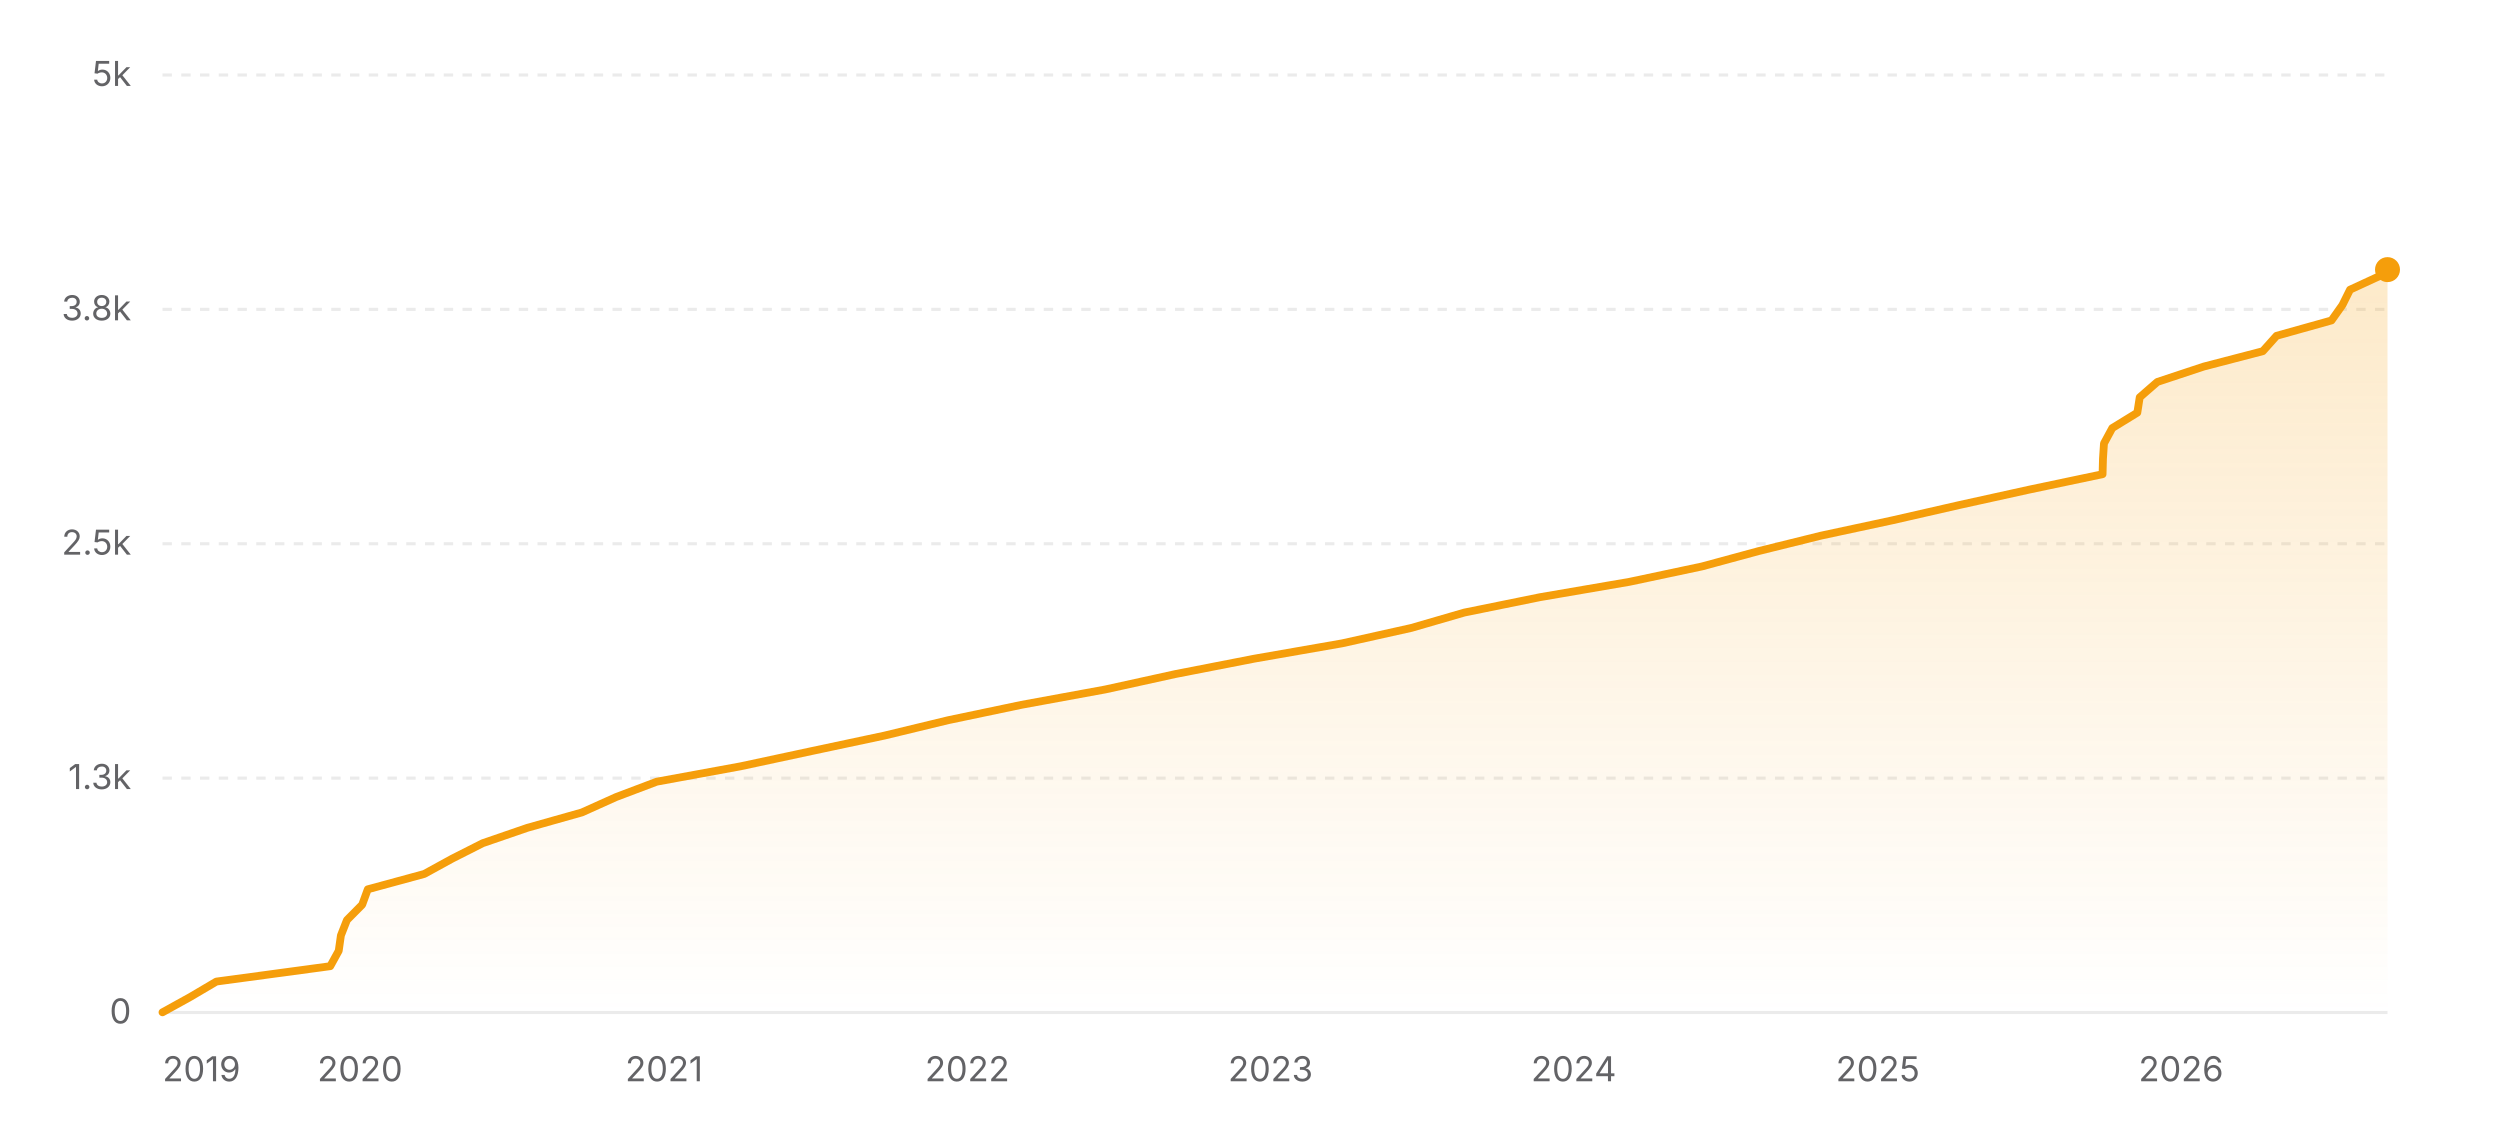
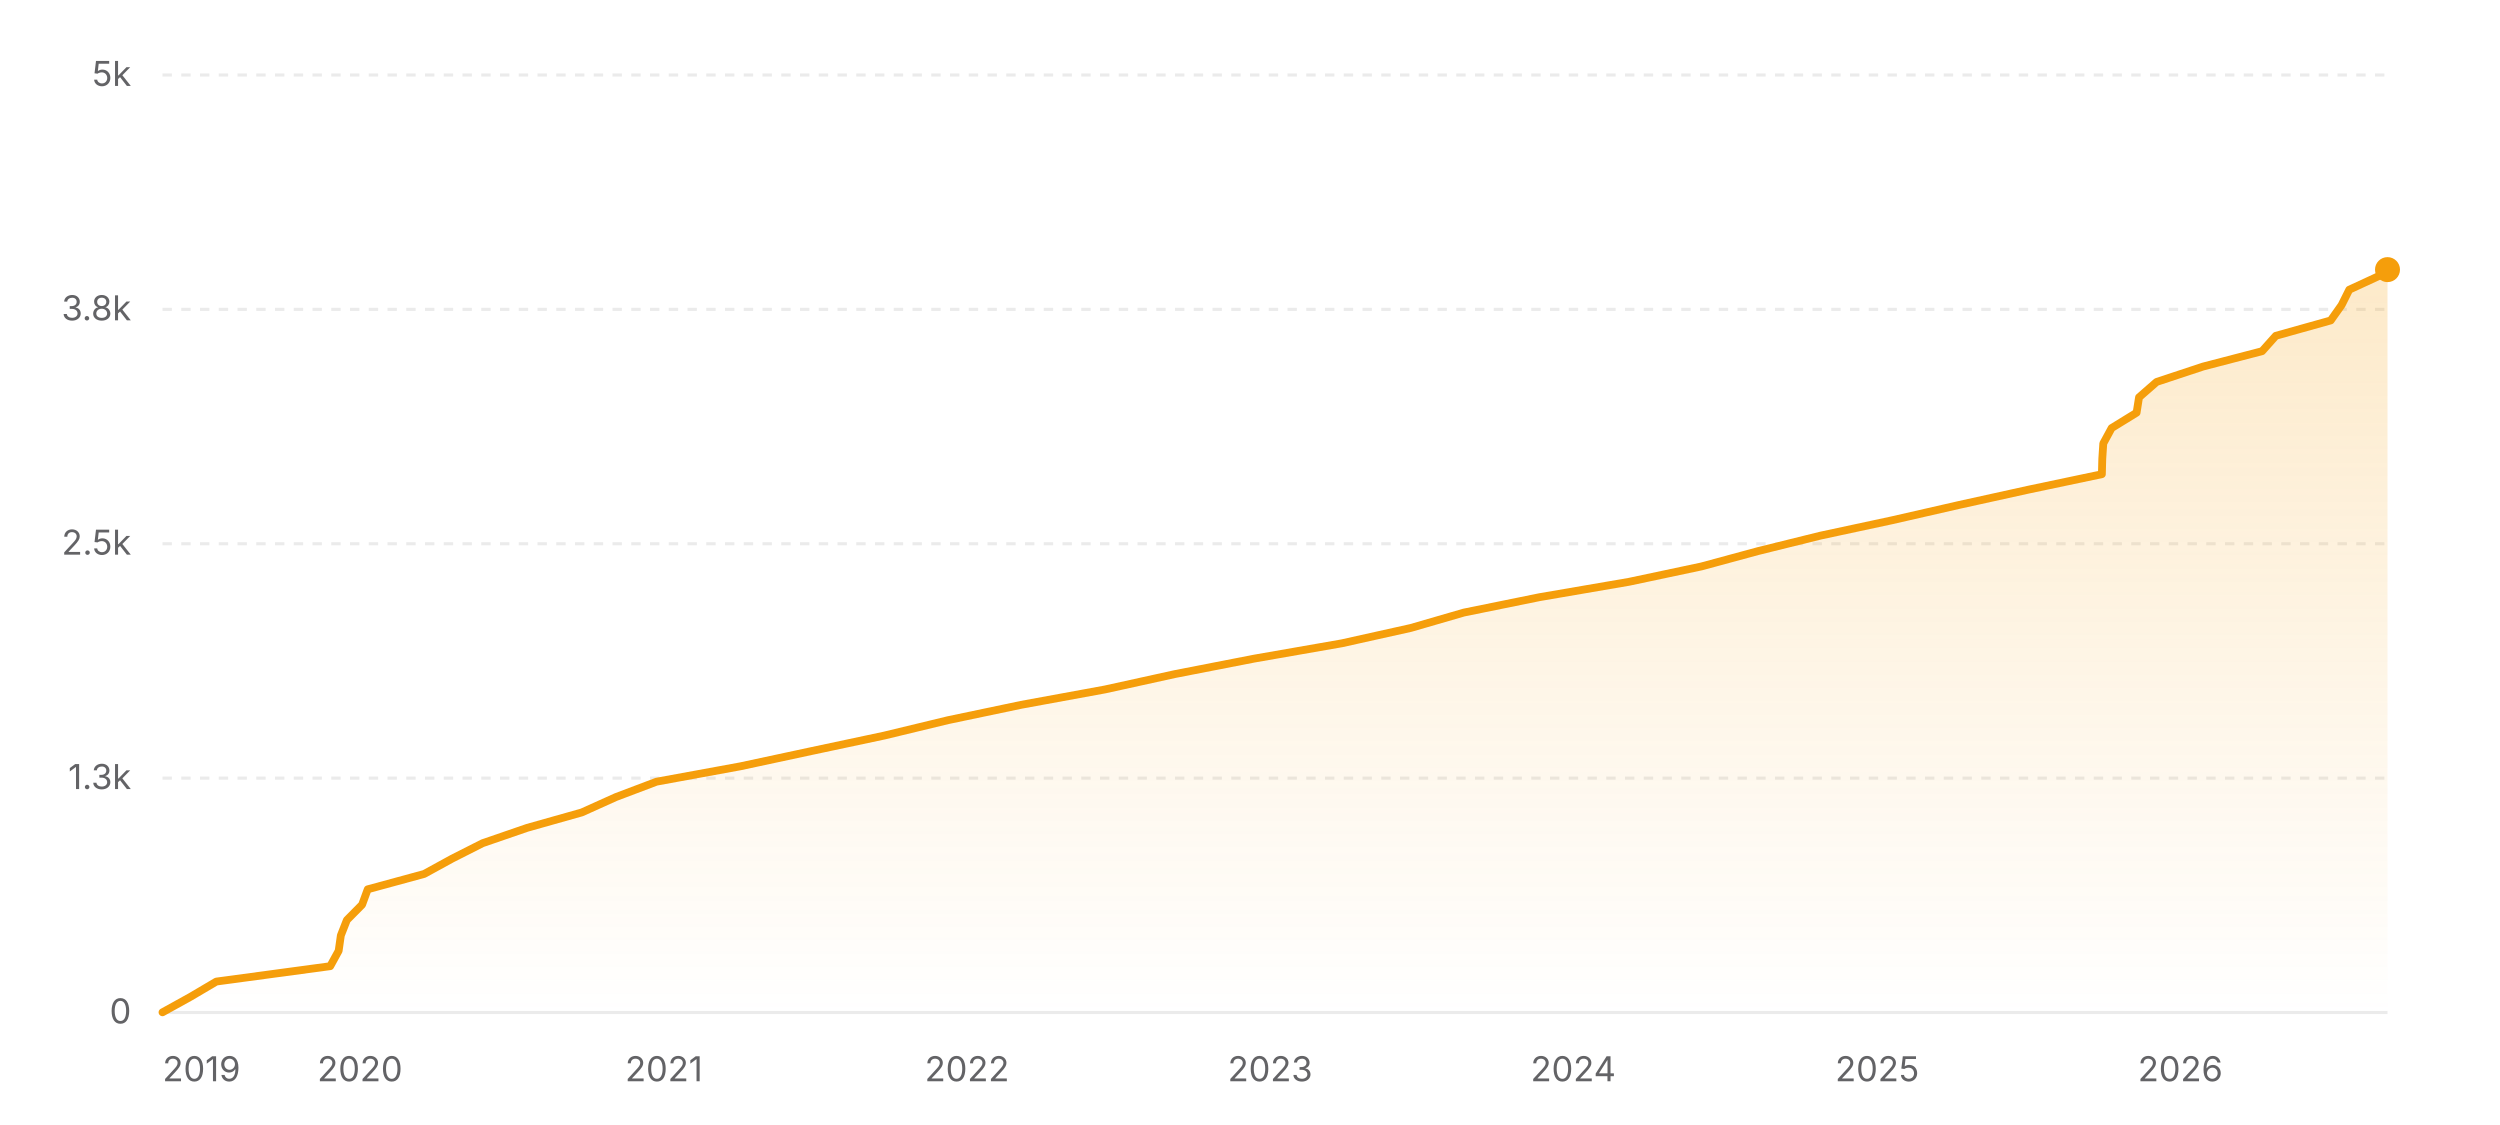
<svg xmlns="http://www.w3.org/2000/svg" width="800" height="360" viewBox="0 0 800 360" role="img" aria-label="Star history of nicejade/markdown-online-editor">
  <defs>
    <linearGradient id="area-light" x1="0" y1="0" x2="0" y2="1">
      <stop offset="0%" stop-color="#f59e0b" stop-opacity="0.22" />
      <stop offset="100%" stop-color="#f59e0b" stop-opacity="0" />
    </linearGradient>
  </defs>
  <line x1="52" y1="324" x2="764" y2="324" stroke="rgba(0,0,0,0.08)" stroke-width="1" />
  <text x="42" y="327.5" text-anchor="end" font-size="11" fill="#636366" font-family="ui-sans-serif, system-ui, -apple-system, BlinkMacSystemFont, 'Segoe UI', sans-serif">0</text>
  <line x1="52" y1="249" x2="764" y2="249" stroke="rgba(0,0,0,0.08)" stroke-width="1" stroke-dasharray="3 3" />
  <text x="42" y="252.5" text-anchor="end" font-size="11" fill="#636366" font-family="ui-sans-serif, system-ui, -apple-system, BlinkMacSystemFont, 'Segoe UI', sans-serif">1.3k</text>
  <line x1="52" y1="174" x2="764" y2="174" stroke="rgba(0,0,0,0.08)" stroke-width="1" stroke-dasharray="3 3" />
  <text x="42" y="177.5" text-anchor="end" font-size="11" fill="#636366" font-family="ui-sans-serif, system-ui, -apple-system, BlinkMacSystemFont, 'Segoe UI', sans-serif">2.5k</text>
  <line x1="52" y1="99" x2="764" y2="99" stroke="rgba(0,0,0,0.08)" stroke-width="1" stroke-dasharray="3 3" />
  <text x="42" y="102.5" text-anchor="end" font-size="11" fill="#636366" font-family="ui-sans-serif, system-ui, -apple-system, BlinkMacSystemFont, 'Segoe UI', sans-serif">3.8k</text>
  <line x1="52" y1="24" x2="764" y2="24" stroke="rgba(0,0,0,0.08)" stroke-width="1" stroke-dasharray="3 3" />
  <text x="42" y="27.5" text-anchor="end" font-size="11" fill="#636366" font-family="ui-sans-serif, system-ui, -apple-system, BlinkMacSystemFont, 'Segoe UI', sans-serif">5k</text>
-   <polygon fill="url(#area-light)" points="52,324 52,323.94 60.9,319.02 69.24,314.1 105.68,309.18 108.39,304.26 109.09,299.34 111.02,294.42 115.9,289.5 117.69,284.58 135.77,279.66 144.75,274.74 154.47,269.82 168.76,264.9 186.21,259.98 197.14,255.06 210.15,250.14 236.99,245.22 259.93,240.3 283.07,235.38 303.44,230.46 326.89,225.54 353.72,220.62 376.11,215.7 401.34,210.78 429.52,205.86 451.62,200.94 468.58,196.02 492.79,191.1 521.44,186.18 544.64,181.26 562.79,176.34 582.67,171.42 605.58,166.5 627.12,161.58 649.45,156.66 672.82,151.74 672.95,146.82 673.27,141.9 675.93,136.98 683.94,132.06 684.71,127.14 690.35,122.22 705.2,117.3 724.1,112.38 728.5,107.46 746.08,102.54 749.56,97.62 752.01,92.7 762.66,87.78 764,86.28 764,86.28 764,324" />
-   <polyline fill="none" stroke="#f59e0b" stroke-width="2.5" stroke-linecap="round" stroke-linejoin="round" points="52,323.94 60.9,319.02 69.24,314.1 105.68,309.18 108.39,304.26 109.09,299.34 111.02,294.42 115.9,289.5 117.69,284.58 135.77,279.66 144.75,274.74 154.47,269.82 168.76,264.9 186.21,259.98 197.14,255.06 210.15,250.14 236.99,245.22 259.93,240.3 283.07,235.38 303.44,230.46 326.89,225.54 353.72,220.62 376.11,215.7 401.34,210.78 429.52,205.86 451.62,200.94 468.58,196.02 492.79,191.1 521.44,186.18 544.64,181.26 562.79,176.34 582.67,171.42 605.58,166.5 627.12,161.58 649.45,156.66 672.82,151.74 672.95,146.82 673.27,141.9 675.93,136.98 683.94,132.06 684.71,127.14 690.35,122.22 705.2,117.3 724.1,112.38 728.5,107.46 746.08,102.54 749.56,97.62 752.01,92.7 762.66,87.78 764,86.28 764,86.28" />
+   <polygon fill="url(#area-light)" points="52,324 52,323.94 60.89,319.02 69.23,314.1 105.67,309.18 108.37,304.26 109.07,299.34 111,294.42 115.87,289.5 117.67,284.58 135.74,279.66 144.72,274.74 154.44,269.82 168.72,264.9 186.17,259.98 197.09,255.06 210.09,250.14 236.93,245.22 259.85,240.3 282.98,235.38 303.36,230.46 326.79,225.54 353.62,220.62 375.99,215.7 401.22,210.78 429.38,205.86 451.48,200.94 468.44,196.02 492.63,191.1 521.27,186.18 544.47,181.26 562.61,176.34 582.48,171.42 605.39,166.5 626.92,161.58 649.24,156.66 672.6,151.74 672.73,146.82 673.05,141.9 675.72,136.98 683.71,132.06 684.49,127.14 690.12,122.22 704.97,117.3 723.87,112.38 728.26,107.46 745.83,102.54 749.31,97.62 751.77,92.7 762.41,87.78 763.75,86.28 764,86.28 764,324" />
+   <polyline fill="none" stroke="#f59e0b" stroke-width="2.5" stroke-linecap="round" stroke-linejoin="round" points="52,323.94 60.89,319.02 69.23,314.1 105.67,309.18 108.37,304.26 109.07,299.34 111,294.42 115.87,289.5 117.67,284.58 135.74,279.66 144.72,274.74 154.44,269.82 168.72,264.9 186.17,259.98 197.09,255.06 210.09,250.14 236.93,245.22 259.85,240.3 282.98,235.38 303.36,230.46 326.79,225.54 353.62,220.62 375.99,215.7 401.22,210.78 429.38,205.86 451.48,200.94 468.44,196.02 492.63,191.1 521.27,186.18 544.47,181.26 562.61,176.34 582.48,171.42 605.39,166.5 626.92,161.58 649.24,156.66 672.6,151.74 672.73,146.82 673.05,141.9 675.72,136.98 683.71,132.06 684.49,127.14 690.12,122.22 704.97,117.3 723.87,112.38 728.26,107.46 745.83,102.54 749.31,97.62 751.77,92.7 762.41,87.78 763.75,86.28 764,86.28" />
  <circle cx="764" cy="86.28" r="4" fill="#f59e0b" />
  <text x="52" y="346" text-anchor="start" font-size="11" fill="#636366" font-family="ui-sans-serif, system-ui, -apple-system, BlinkMacSystemFont, 'Segoe UI', sans-serif">2019</text>
-   <text x="115.2" y="346" text-anchor="middle" font-size="11" fill="#636366" font-family="ui-sans-serif, system-ui, -apple-system, BlinkMacSystemFont, 'Segoe UI', sans-serif">2020</text>
-   <text x="212.5" y="346" text-anchor="middle" font-size="11" fill="#636366" font-family="ui-sans-serif, system-ui, -apple-system, BlinkMacSystemFont, 'Segoe UI', sans-serif">2021</text>
-   <text x="309.53" y="346" text-anchor="middle" font-size="11" fill="#636366" font-family="ui-sans-serif, system-ui, -apple-system, BlinkMacSystemFont, 'Segoe UI', sans-serif">2022</text>
-   <text x="406.57" y="346" text-anchor="middle" font-size="11" fill="#636366" font-family="ui-sans-serif, system-ui, -apple-system, BlinkMacSystemFont, 'Segoe UI', sans-serif">2023</text>
-   <text x="503.6" y="346" text-anchor="middle" font-size="11" fill="#636366" font-family="ui-sans-serif, system-ui, -apple-system, BlinkMacSystemFont, 'Segoe UI', sans-serif">2024</text>
-   <text x="600.9" y="346" text-anchor="middle" font-size="11" fill="#636366" font-family="ui-sans-serif, system-ui, -apple-system, BlinkMacSystemFont, 'Segoe UI', sans-serif">2025</text>
-   <text x="697.93" y="346" text-anchor="middle" font-size="11" fill="#636366" font-family="ui-sans-serif, system-ui, -apple-system, BlinkMacSystemFont, 'Segoe UI', sans-serif">2026</text>
+   <text x="115.18" y="346" text-anchor="middle" font-size="11" fill="#636366" font-family="ui-sans-serif, system-ui, -apple-system, BlinkMacSystemFont, 'Segoe UI', sans-serif">2020</text>
+   <text x="212.45" y="346" text-anchor="middle" font-size="11" fill="#636366" font-family="ui-sans-serif, system-ui, -apple-system, BlinkMacSystemFont, 'Segoe UI', sans-serif">2021</text>
+   <text x="309.44" y="346" text-anchor="middle" font-size="11" fill="#636366" font-family="ui-sans-serif, system-ui, -apple-system, BlinkMacSystemFont, 'Segoe UI', sans-serif">2022</text>
+   <text x="406.44" y="346" text-anchor="middle" font-size="11" fill="#636366" font-family="ui-sans-serif, system-ui, -apple-system, BlinkMacSystemFont, 'Segoe UI', sans-serif">2023</text>
+   <text x="503.44" y="346" text-anchor="middle" font-size="11" fill="#636366" font-family="ui-sans-serif, system-ui, -apple-system, BlinkMacSystemFont, 'Segoe UI', sans-serif">2024</text>
+   <text x="600.7" y="346" text-anchor="middle" font-size="11" fill="#636366" font-family="ui-sans-serif, system-ui, -apple-system, BlinkMacSystemFont, 'Segoe UI', sans-serif">2025</text>
+   <text x="697.7" y="346" text-anchor="middle" font-size="11" fill="#636366" font-family="ui-sans-serif, system-ui, -apple-system, BlinkMacSystemFont, 'Segoe UI', sans-serif">2026</text>
</svg>
